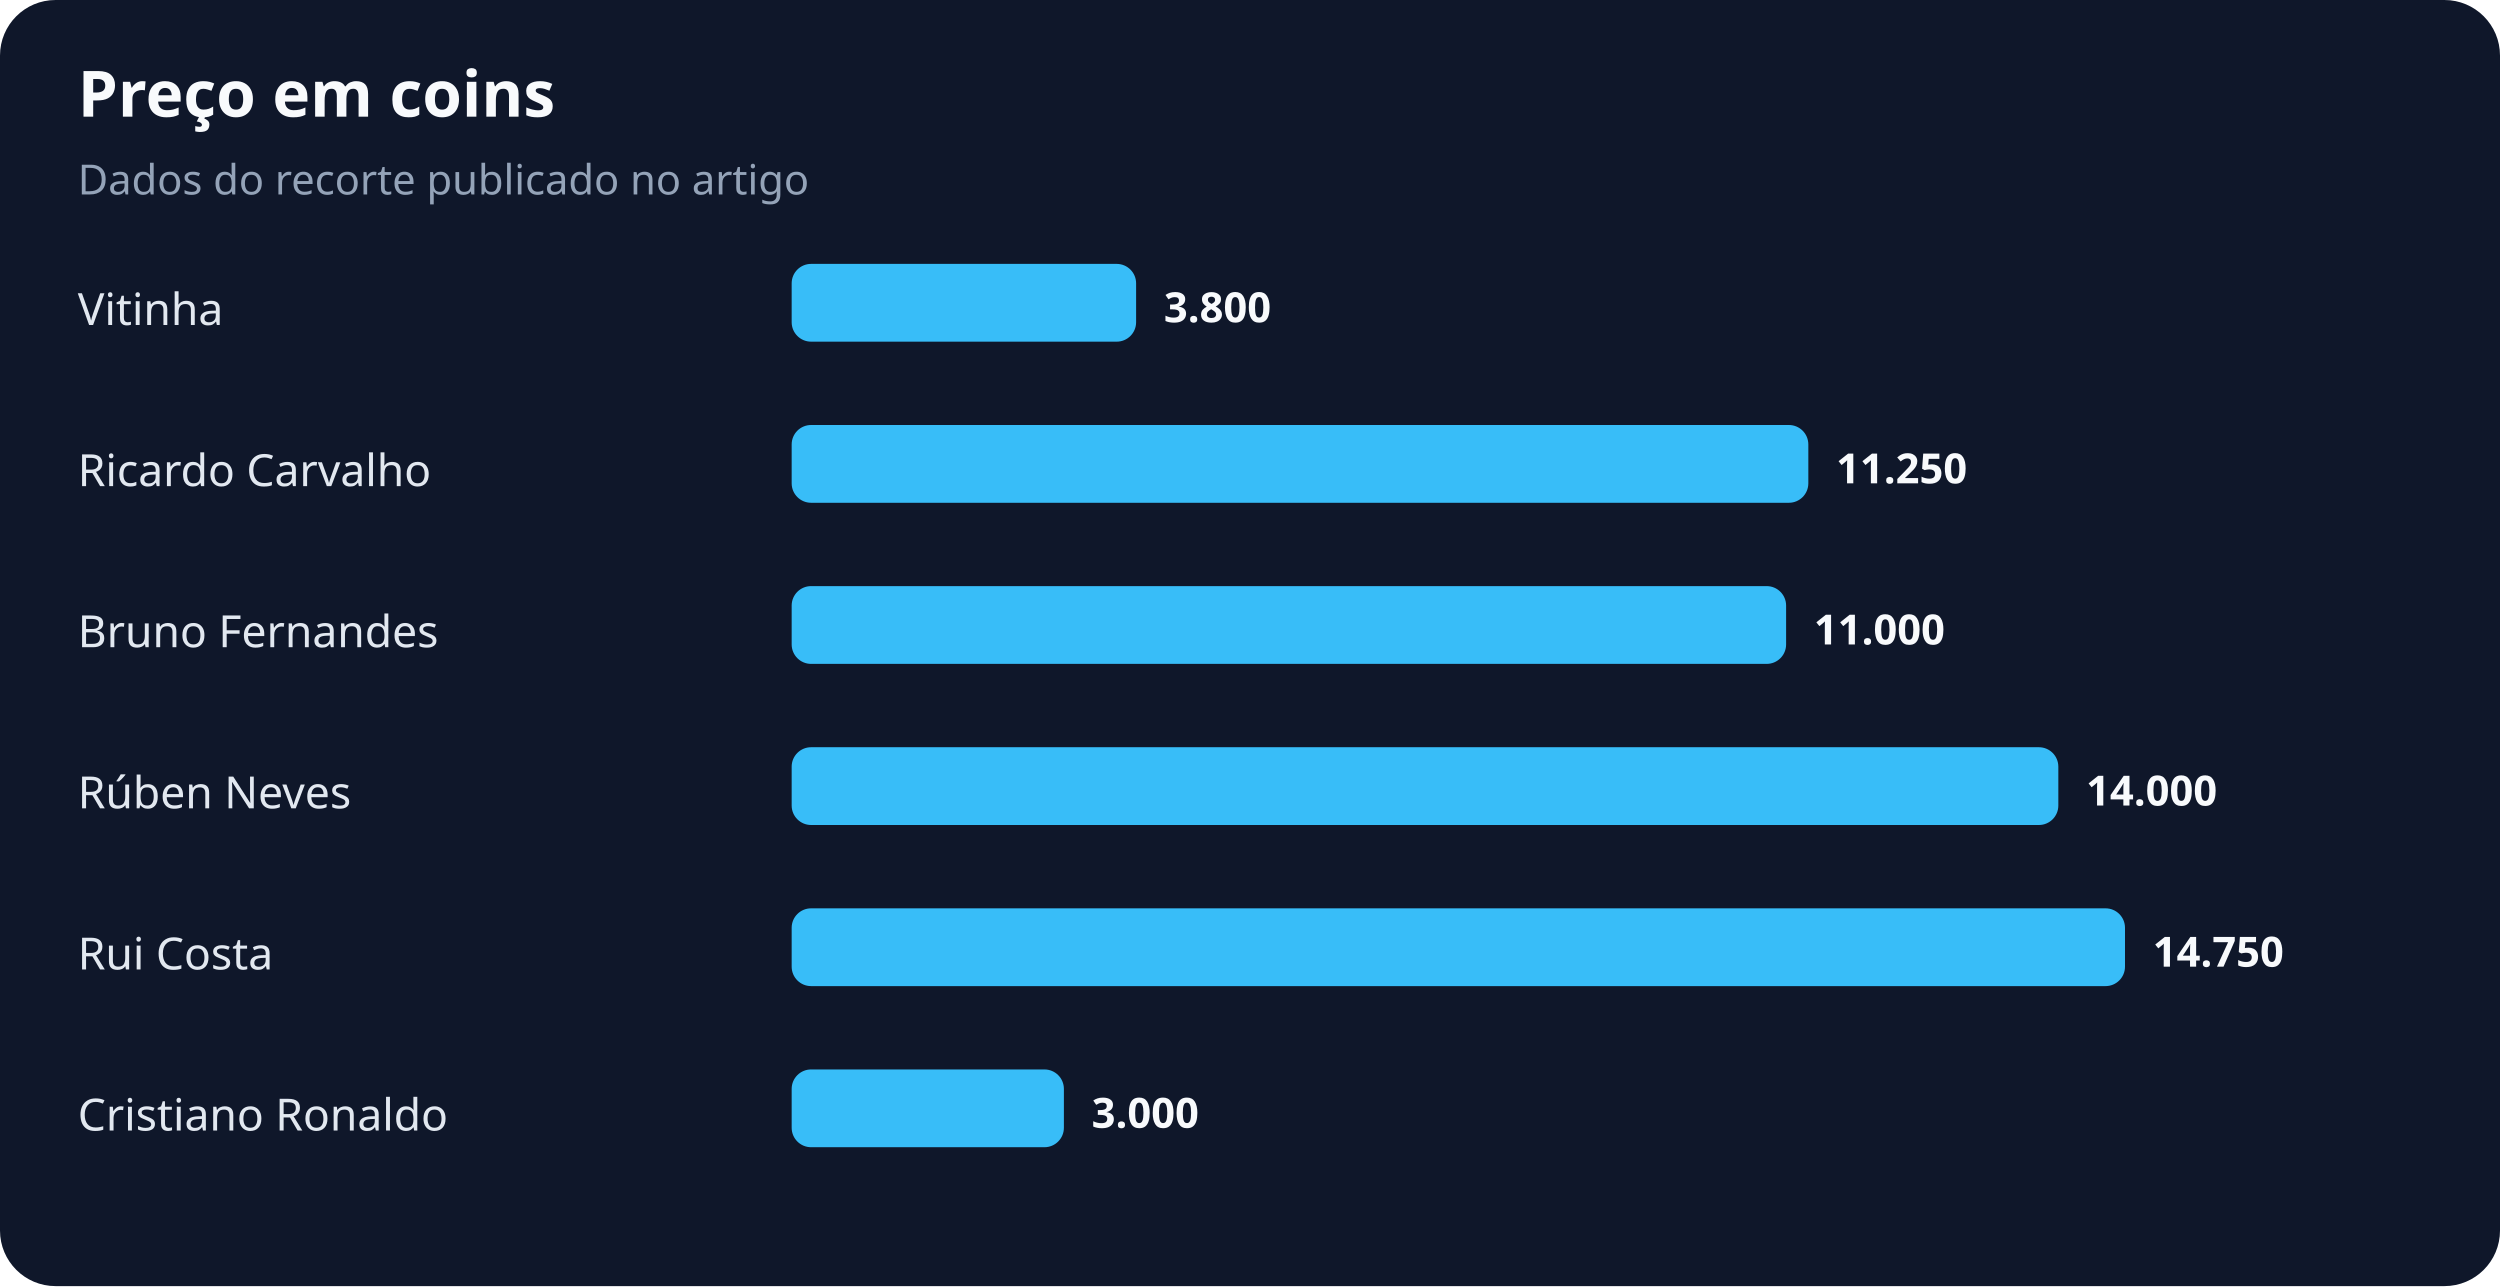
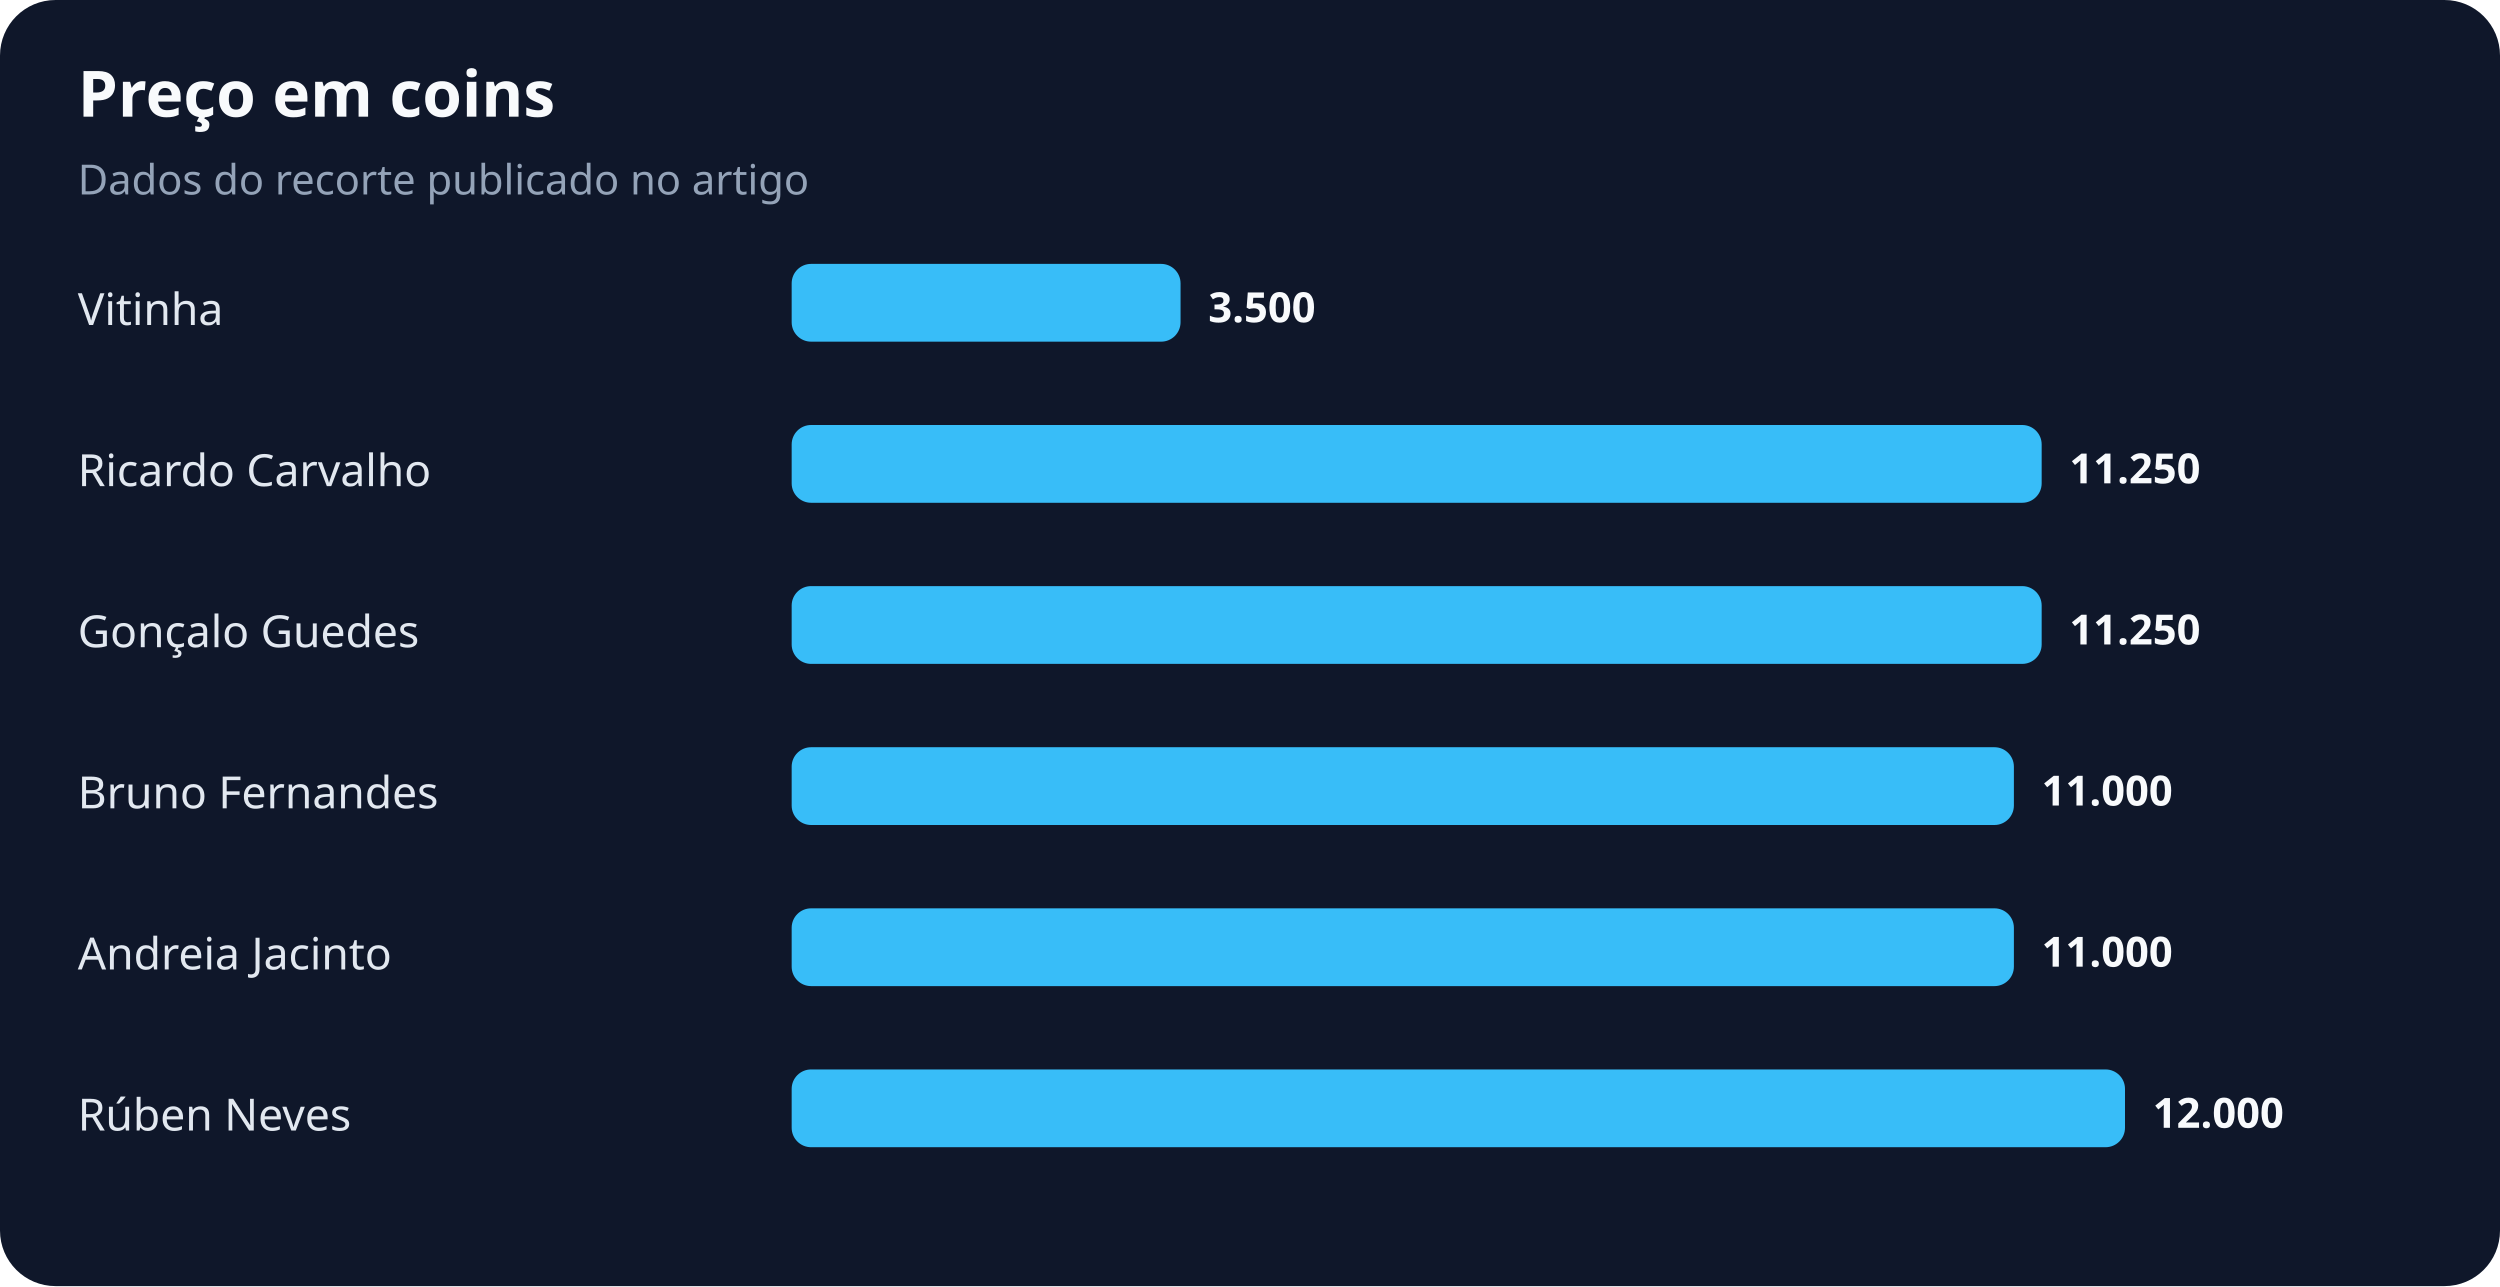
<svg xmlns="http://www.w3.org/2000/svg" width="900" height="463" viewBox="0 0 900 463" role="img" aria-labelledby="title desc">
  <rect width="100%" height="100%" rx="20" fill="#0f172a" />
  <text x="28" y="42" fill="#f8fafc" font-family="system-ui,sans-serif" font-size="23" font-weight="700">Preço em coins</text>
  <text x="28" y="70" fill="#94a3b8" font-family="system-ui,sans-serif" font-size="15">Dados do recorte publicado no artigo</text>
  <text x="28" y="117" fill="#e2e8f0" font-family="system-ui,sans-serif" font-size="16">Vitinha</text>
-   <rect x="285" y="95" width="124" height="28" rx="7" fill="#38bdf8" />
-   <text x="419" y="116" fill="#f8fafc" font-family="system-ui,sans-serif" font-size="15" font-weight="700">3.800</text>
+   <rect x="285" y="95" width="140" height="28" rx="7" fill="#38bdf8" />
+   <text x="435" y="116" fill="#f8fafc" font-family="system-ui,sans-serif" font-size="15" font-weight="700">3.500</text>
  <text x="28" y="175" fill="#e2e8f0" font-family="system-ui,sans-serif" font-size="16">Ricardo Carvalho</text>
-   <rect x="285" y="153" width="366" height="28" rx="7" fill="#38bdf8" />
-   <text x="661" y="174" fill="#f8fafc" font-family="system-ui,sans-serif" font-size="15" font-weight="700">11.250</text>
-   <text x="28" y="233" fill="#e2e8f0" font-family="system-ui,sans-serif" font-size="16">Bruno Fernandes</text>
-   <rect x="285" y="211" width="358" height="28" rx="7" fill="#38bdf8" />
-   <text x="653" y="232" fill="#f8fafc" font-family="system-ui,sans-serif" font-size="15" font-weight="700">11.000</text>
-   <text x="28" y="291" fill="#e2e8f0" font-family="system-ui,sans-serif" font-size="16">Rúben Neves</text>
-   <rect x="285" y="269" width="456" height="28" rx="7" fill="#38bdf8" />
-   <text x="751" y="290" fill="#f8fafc" font-family="system-ui,sans-serif" font-size="15" font-weight="700">14.000</text>
-   <text x="28" y="349" fill="#e2e8f0" font-family="system-ui,sans-serif" font-size="16">Rui Costa</text>
-   <rect x="285" y="327" width="480" height="28" rx="7" fill="#38bdf8" />
-   <text x="775" y="348" fill="#f8fafc" font-family="system-ui,sans-serif" font-size="15" font-weight="700">14.750</text>
-   <text x="28" y="407" fill="#e2e8f0" font-family="system-ui,sans-serif" font-size="16">Cristiano Ronaldo</text>
-   <rect x="285" y="385" width="98" height="28" rx="7" fill="#38bdf8" />
-   <text x="393" y="406" fill="#f8fafc" font-family="system-ui,sans-serif" font-size="15" font-weight="700">3.000</text>
+   <rect x="285" y="153" width="450" height="28" rx="7" fill="#38bdf8" />
+   <text x="745" y="174" fill="#f8fafc" font-family="system-ui,sans-serif" font-size="15" font-weight="700">11.250</text>
+   <text x="28" y="233" fill="#e2e8f0" font-family="system-ui,sans-serif" font-size="16">Gonçalo Guedes</text>
+   <rect x="285" y="211" width="450" height="28" rx="7" fill="#38bdf8" />
+   <text x="745" y="232" fill="#f8fafc" font-family="system-ui,sans-serif" font-size="15" font-weight="700">11.250</text>
+   <text x="28" y="291" fill="#e2e8f0" font-family="system-ui,sans-serif" font-size="16">Bruno Fernandes</text>
+   <rect x="285" y="269" width="440" height="28" rx="7" fill="#38bdf8" />
+   <text x="735" y="290" fill="#f8fafc" font-family="system-ui,sans-serif" font-size="15" font-weight="700">11.000</text>
+   <text x="28" y="349" fill="#e2e8f0" font-family="system-ui,sans-serif" font-size="16">Andreia Jacinto</text>
+   <rect x="285" y="327" width="440" height="28" rx="7" fill="#38bdf8" />
+   <text x="735" y="348" fill="#f8fafc" font-family="system-ui,sans-serif" font-size="15" font-weight="700">11.000</text>
+   <text x="28" y="407" fill="#e2e8f0" font-family="system-ui,sans-serif" font-size="16">Rúben Neves</text>
+   <rect x="285" y="385" width="480" height="28" rx="7" fill="#38bdf8" />
+   <text x="775" y="406" fill="#f8fafc" font-family="system-ui,sans-serif" font-size="15" font-weight="700">12.000</text>
</svg>
